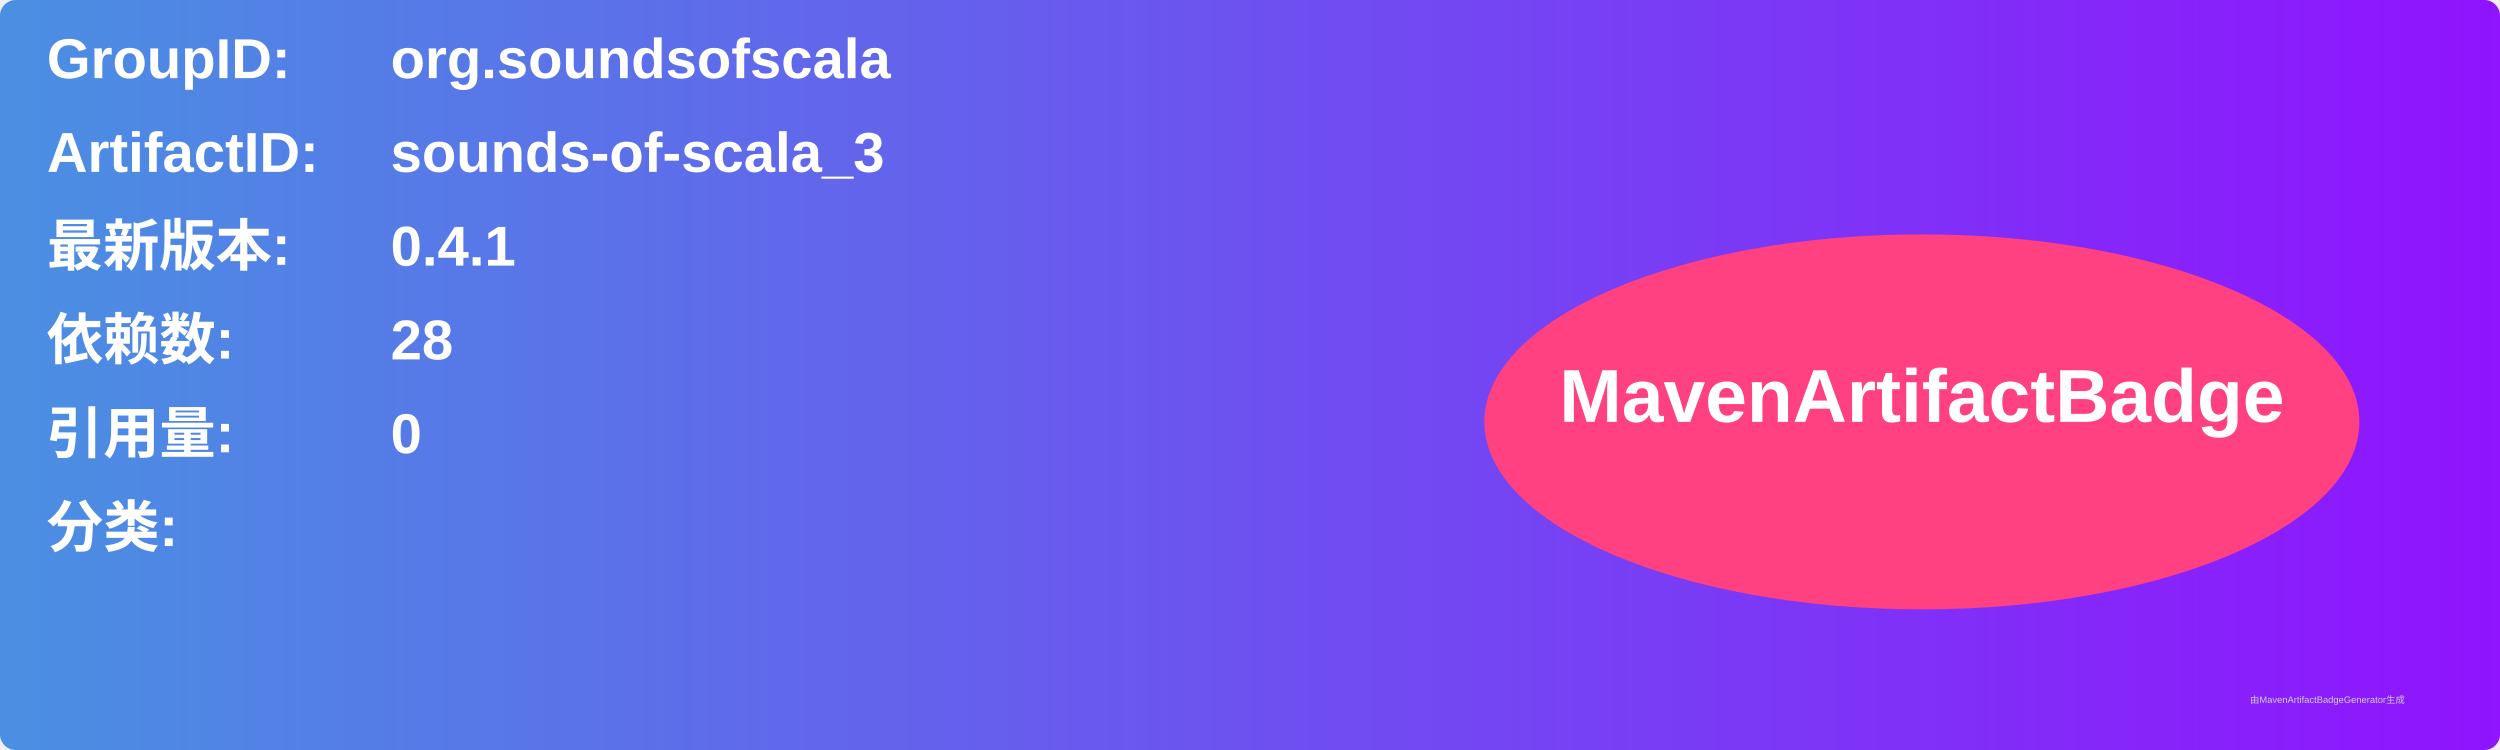
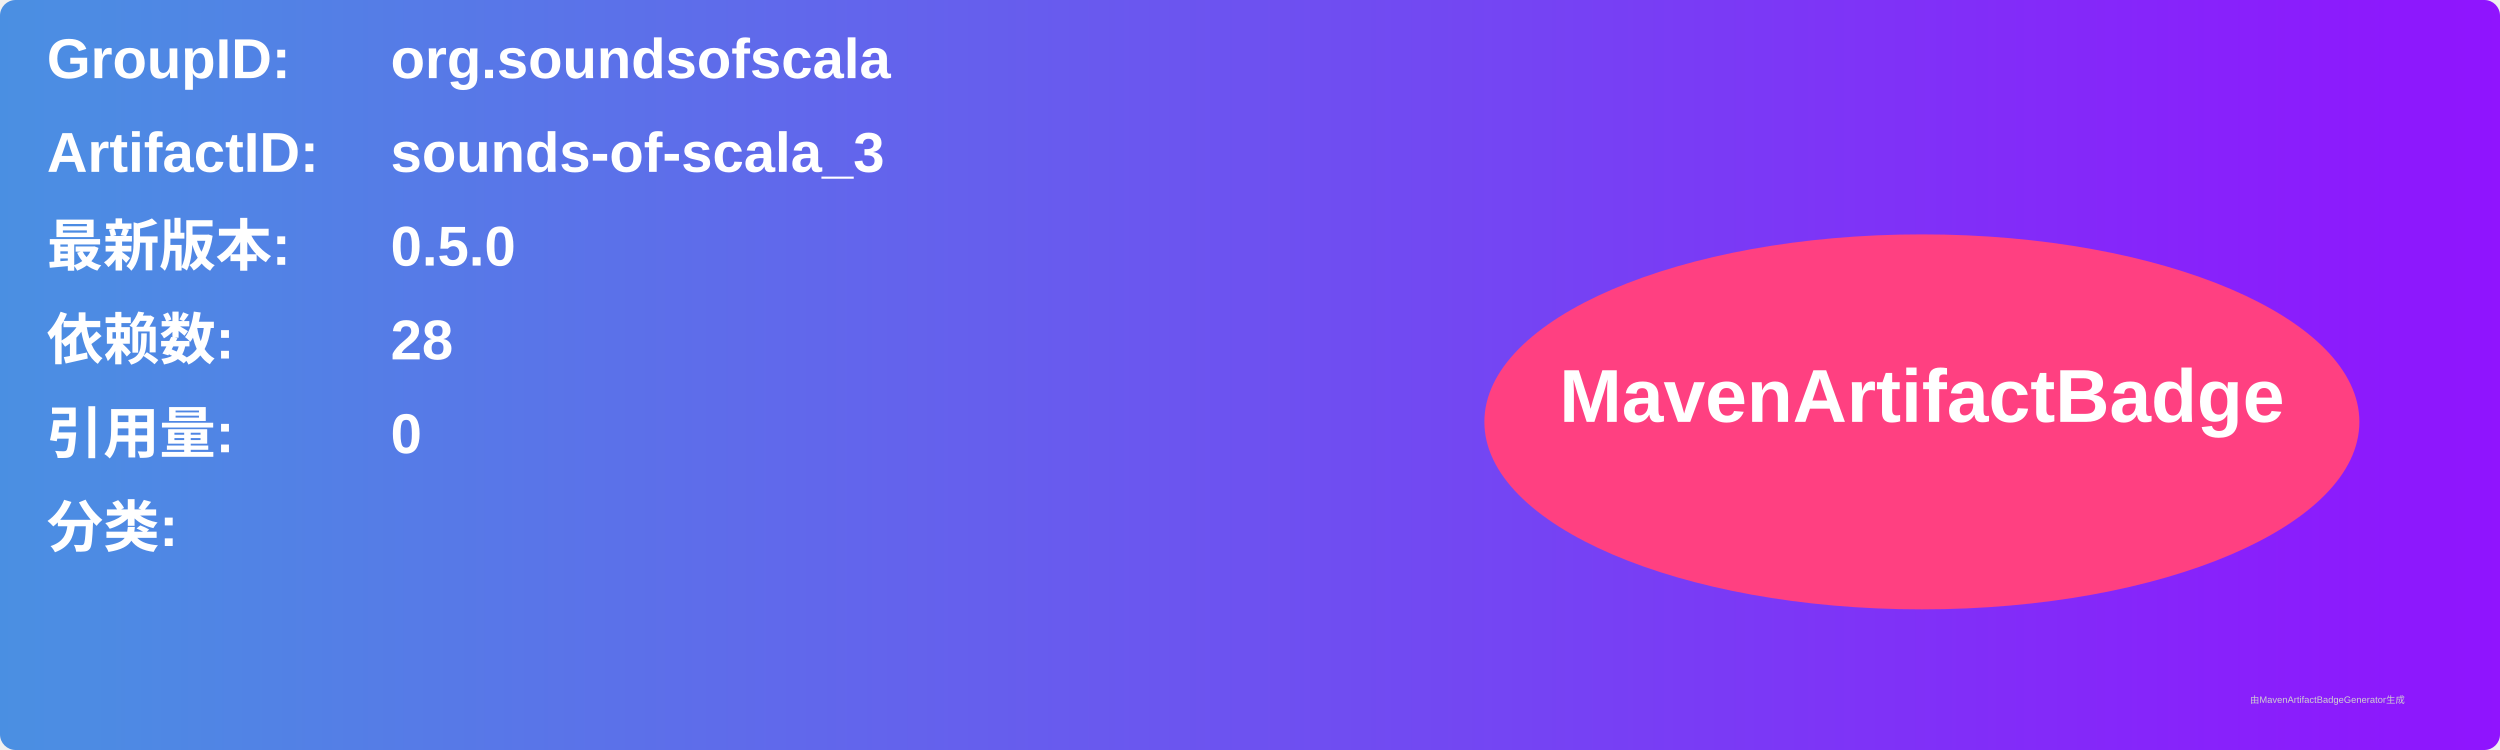
<svg xmlns="http://www.w3.org/2000/svg" width="800" height="240" viewBox="0 0 800 240">
  <linearGradient id="grad" x1="0%" y1="0%" x2="100%" y2="0%">
    <stop offset="0%" stop-color="#4a90e2" />
    <stop offset="100%" stop-color="#9013fe" />
  </linearGradient>
  <rect width="100%" height="100%" rx="5" ry="5" fill="url(#grad)" />
  <g transform="translate(15, 15)">
    <text x="0" y="10" font-family="Arial" font-size="18" fill="white" font-weight="bold" width="260">GroupID:</text>
    <text x="110" y="10" font-family="Arial" font-size="18" fill="white" font-weight="bold" width="460">org.soundsofscala</text>
    <text x="0" y="40" font-family="Arial" font-size="18" fill="white" font-weight="bold" width="260">ArtifactID:</text>
    <text x="110" y="40" font-family="Arial" font-size="18" fill="white" font-weight="bold" width="460">sounds-of-scala_3</text>
    <text x="0" y="70" font-family="Arial" font-size="18" fill="white" font-weight="bold">最新版本:</text>
    <text x="110" y="70" font-family="Arial" font-size="18" fill="white" font-weight="bold">
-       <tspan font-weight="bold">0.4.1</tspan>
+       <tspan font-weight="bold">0.5.0</tspan>
    </text>
    <text x="0" y="100" font-family="Arial" font-size="18" fill="white" font-weight="bold">依赖数: </text>
    <text x="110" y="100" font-family="Arial" font-size="18" fill="white">
      <tspan font-weight="bold">28</tspan>
    </text>
    <text x="0" y="130" font-family="Arial" font-size="18" fill="white" font-weight="bold">引用量: </text>
    <text x="110" y="130" font-family="Arial" font-size="18" fill="white">
      <tspan font-weight="bold">0</tspan>
    </text>
    <text x="0" y="160" font-family="Arial" font-size="18" fill="white" font-weight="bold">分类:</text>
    <text x="10" y="190" font-family="Arial" font-size="10" fill="white">
      <tspan font-weight="bold" />
    </text>
    <ellipse cx="600" cy="120" rx="140" ry="60" fill="#ff4081" />
    <text x="600" y="120" text-anchor="middle" font-family="Arial" font-size="24" fill="white" font-weight="bold">MavenArtifactBadge</text>
  </g>
  <text x="720" y="225" font-family="Arial" font-size="3" fill="#d0d0d0">由MavenArtifactBadgeGenerator生成</text>
</svg>
